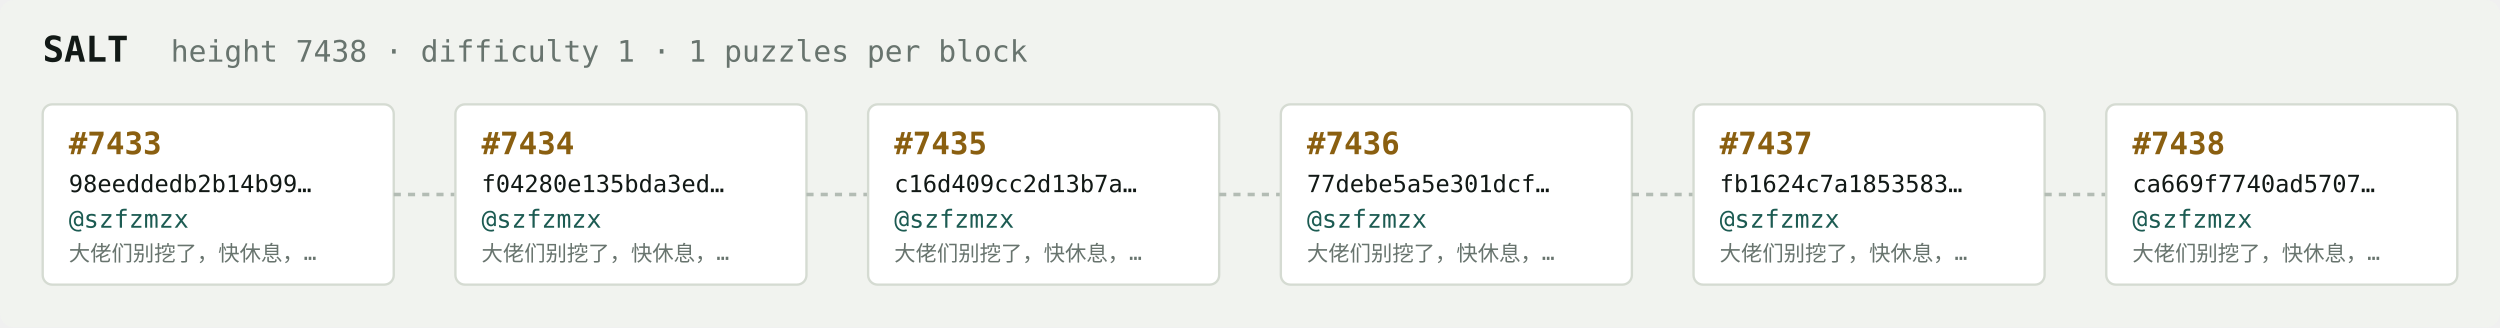
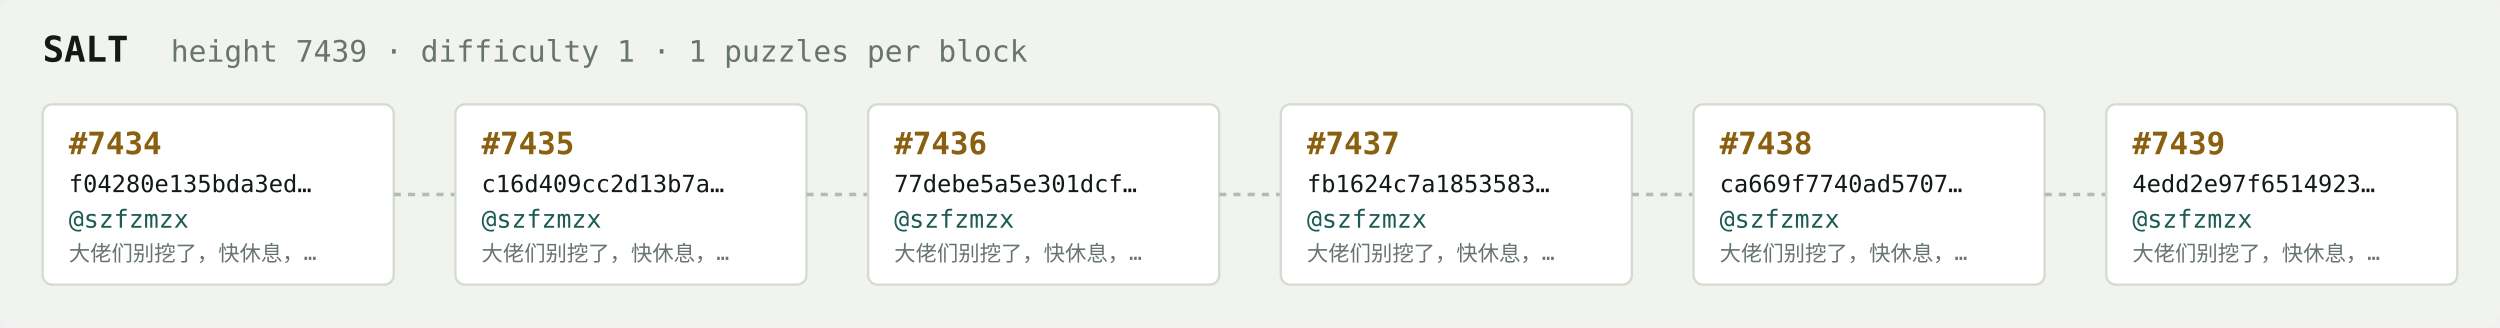
<svg xmlns="http://www.w3.org/2000/svg" width="1054" height="138" viewBox="0 0 1054 138" font-family="ui-monospace,SFMono-Regular,Menlo,monospace">
  <rect fill="#f1f3ef" width="1054" height="138" rx="6" />
  <text x="18" y="26" fill="#121916" font-size="15" font-weight="700">SALT</text>
-   <text x="72" y="26" fill="#68746e" font-size="12.5">height 7438 · difficulty 1 · 1 puzzles per block</text>
+   <text x="72" y="26" fill="#68746e" font-size="12.5">height 7439 · difficulty 1 · 1 puzzles per block</text>
  <rect x="18" y="44" width="148" height="76" rx="4" fill="#ffffff" stroke="#d5dbd2" stroke-width="1" />
-   <text x="29" y="65" fill="#8a5f10" font-size="13" font-weight="700">#7433</text>
-   <text x="29" y="81" fill="#121916" font-size="10">98eeddedb2b14b99…</text>
+   <text x="29" y="65" fill="#8a5f10" font-size="13" font-weight="700">#7434</text>
+   <text x="29" y="81" fill="#121916" font-size="10">f04280e135bda3ed…</text>
  <text x="29" y="96" fill="#1c5b52" font-size="10.5">@szfzmzx</text>
  <text x="29" y="110" fill="#68746e" font-size="9">大佬们别挖了，快休息，…</text>
  <line x1="166" y1="82.0" x2="192" y2="82.0" stroke="#b3bcb4" stroke-width="1.5" stroke-dasharray="3 3" />
  <rect x="192" y="44" width="148" height="76" rx="4" fill="#ffffff" stroke="#d5dbd2" stroke-width="1" />
-   <text x="203" y="65" fill="#8a5f10" font-size="13" font-weight="700">#7434</text>
-   <text x="203" y="81" fill="#121916" font-size="10">f04280e135bda3ed…</text>
+   <text x="203" y="65" fill="#8a5f10" font-size="13" font-weight="700">#7435</text>
+   <text x="203" y="81" fill="#121916" font-size="10">c16d409cc2d13b7a…</text>
  <text x="203" y="96" fill="#1c5b52" font-size="10.5">@szfzmzx</text>
  <text x="203" y="110" fill="#68746e" font-size="9">大佬们别挖了，快休息，…</text>
  <line x1="340" y1="82.0" x2="366" y2="82.0" stroke="#b3bcb4" stroke-width="1.5" stroke-dasharray="3 3" />
  <rect x="366" y="44" width="148" height="76" rx="4" fill="#ffffff" stroke="#d5dbd2" stroke-width="1" />
-   <text x="377" y="65" fill="#8a5f10" font-size="13" font-weight="700">#7435</text>
-   <text x="377" y="81" fill="#121916" font-size="10">c16d409cc2d13b7a…</text>
+   <text x="377" y="65" fill="#8a5f10" font-size="13" font-weight="700">#7436</text>
+   <text x="377" y="81" fill="#121916" font-size="10">77debe5a5e301dcf…</text>
  <text x="377" y="96" fill="#1c5b52" font-size="10.5">@szfzmzx</text>
  <text x="377" y="110" fill="#68746e" font-size="9">大佬们别挖了，快休息，…</text>
  <line x1="514" y1="82.0" x2="540" y2="82.0" stroke="#b3bcb4" stroke-width="1.5" stroke-dasharray="3 3" />
  <rect x="540" y="44" width="148" height="76" rx="4" fill="#ffffff" stroke="#d5dbd2" stroke-width="1" />
-   <text x="551" y="65" fill="#8a5f10" font-size="13" font-weight="700">#7436</text>
-   <text x="551" y="81" fill="#121916" font-size="10">77debe5a5e301dcf…</text>
+   <text x="551" y="65" fill="#8a5f10" font-size="13" font-weight="700">#7437</text>
+   <text x="551" y="81" fill="#121916" font-size="10">fb1624c7a1853583…</text>
  <text x="551" y="96" fill="#1c5b52" font-size="10.5">@szfzmzx</text>
  <text x="551" y="110" fill="#68746e" font-size="9">大佬们别挖了，快休息，…</text>
  <line x1="688" y1="82.0" x2="714" y2="82.0" stroke="#b3bcb4" stroke-width="1.5" stroke-dasharray="3 3" />
  <rect x="714" y="44" width="148" height="76" rx="4" fill="#ffffff" stroke="#d5dbd2" stroke-width="1" />
-   <text x="725" y="65" fill="#8a5f10" font-size="13" font-weight="700">#7437</text>
-   <text x="725" y="81" fill="#121916" font-size="10">fb1624c7a1853583…</text>
+   <text x="725" y="65" fill="#8a5f10" font-size="13" font-weight="700">#7438</text>
+   <text x="725" y="81" fill="#121916" font-size="10">ca669f7740ad5707…</text>
  <text x="725" y="96" fill="#1c5b52" font-size="10.5">@szfzmzx</text>
  <text x="725" y="110" fill="#68746e" font-size="9">大佬们别挖了，快休息，…</text>
  <line x1="862" y1="82.0" x2="888" y2="82.0" stroke="#b3bcb4" stroke-width="1.5" stroke-dasharray="3 3" />
  <rect x="888" y="44" width="148" height="76" rx="4" fill="#ffffff" stroke="#d5dbd2" stroke-width="1" />
-   <text x="899" y="65" fill="#8a5f10" font-size="13" font-weight="700">#7438</text>
-   <text x="899" y="81" fill="#121916" font-size="10">ca669f7740ad5707…</text>
+   <text x="899" y="65" fill="#8a5f10" font-size="13" font-weight="700">#7439</text>
+   <text x="899" y="81" fill="#121916" font-size="10">4edd2e97f6514923…</text>
  <text x="899" y="96" fill="#1c5b52" font-size="10.5">@szfzmzx</text>
  <text x="899" y="110" fill="#68746e" font-size="9">大佬们别挖了，快休息，…</text>
</svg>
